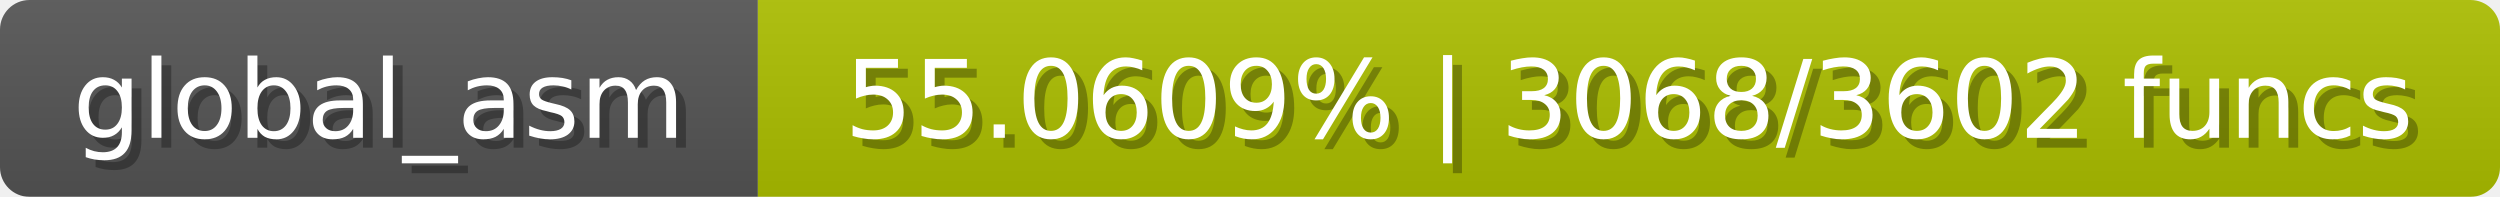
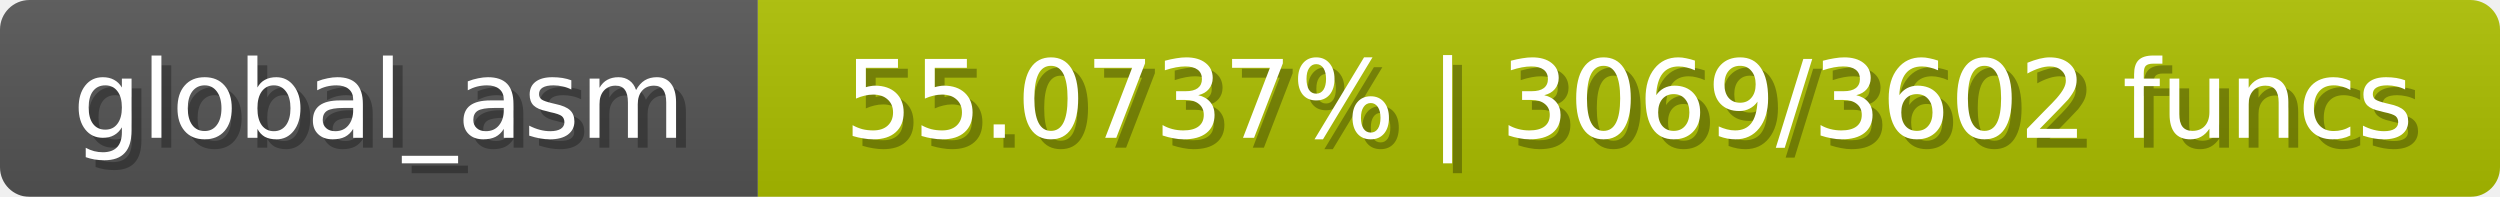
<svg xmlns="http://www.w3.org/2000/svg" width="254" height="20">
  <linearGradient id="b" x2="0" y2="100%">
    <stop offset="0" stop-color="#bbb" stop-opacity=".1" />
    <stop offset="1" stop-opacity=".1" />
  </linearGradient>
  <mask id="anybadge_1">
    <rect width="254" height="20" rx="3" fill="#fff" />
  </mask>
  <g mask="url(#anybadge_1)">
    <path fill="#555" d="M0 0h77v20H0z" />
    <path fill="#adc000" d="M77 0h177v20H77z" />
    <path fill="url(#b)" d="M0 0h254v20H0z" />
  </g>
  <g fill="#fff" text-anchor="middle" font-family="DejaVu Sans,Verdana,Geneva,sans-serif" font-size="11">
    <text x="39.5" y="15" fill="#010101" fill-opacity=".3">global_asm</text>
    <text x="38.5" y="14">global_asm</text>
  </g>
  <g fill="#fff" text-anchor="middle" font-family="DejaVu Sans,Verdana,Geneva,sans-serif" font-size="11">
-     <text x="166.5" y="15" fill="#010101" fill-opacity=".3">55.0609% | 3068/3602 funcs</text>
-     <text x="165.5" y="14">55.0609% | 3068/3602 funcs</text>
+     <text x="166.5" y="15" fill="#010101" fill-opacity=".3">55.0737% | 3069/3602 funcs</text>
+     <text x="165.5" y="14">55.0737% | 3069/3602 funcs</text>
  </g>
</svg>
